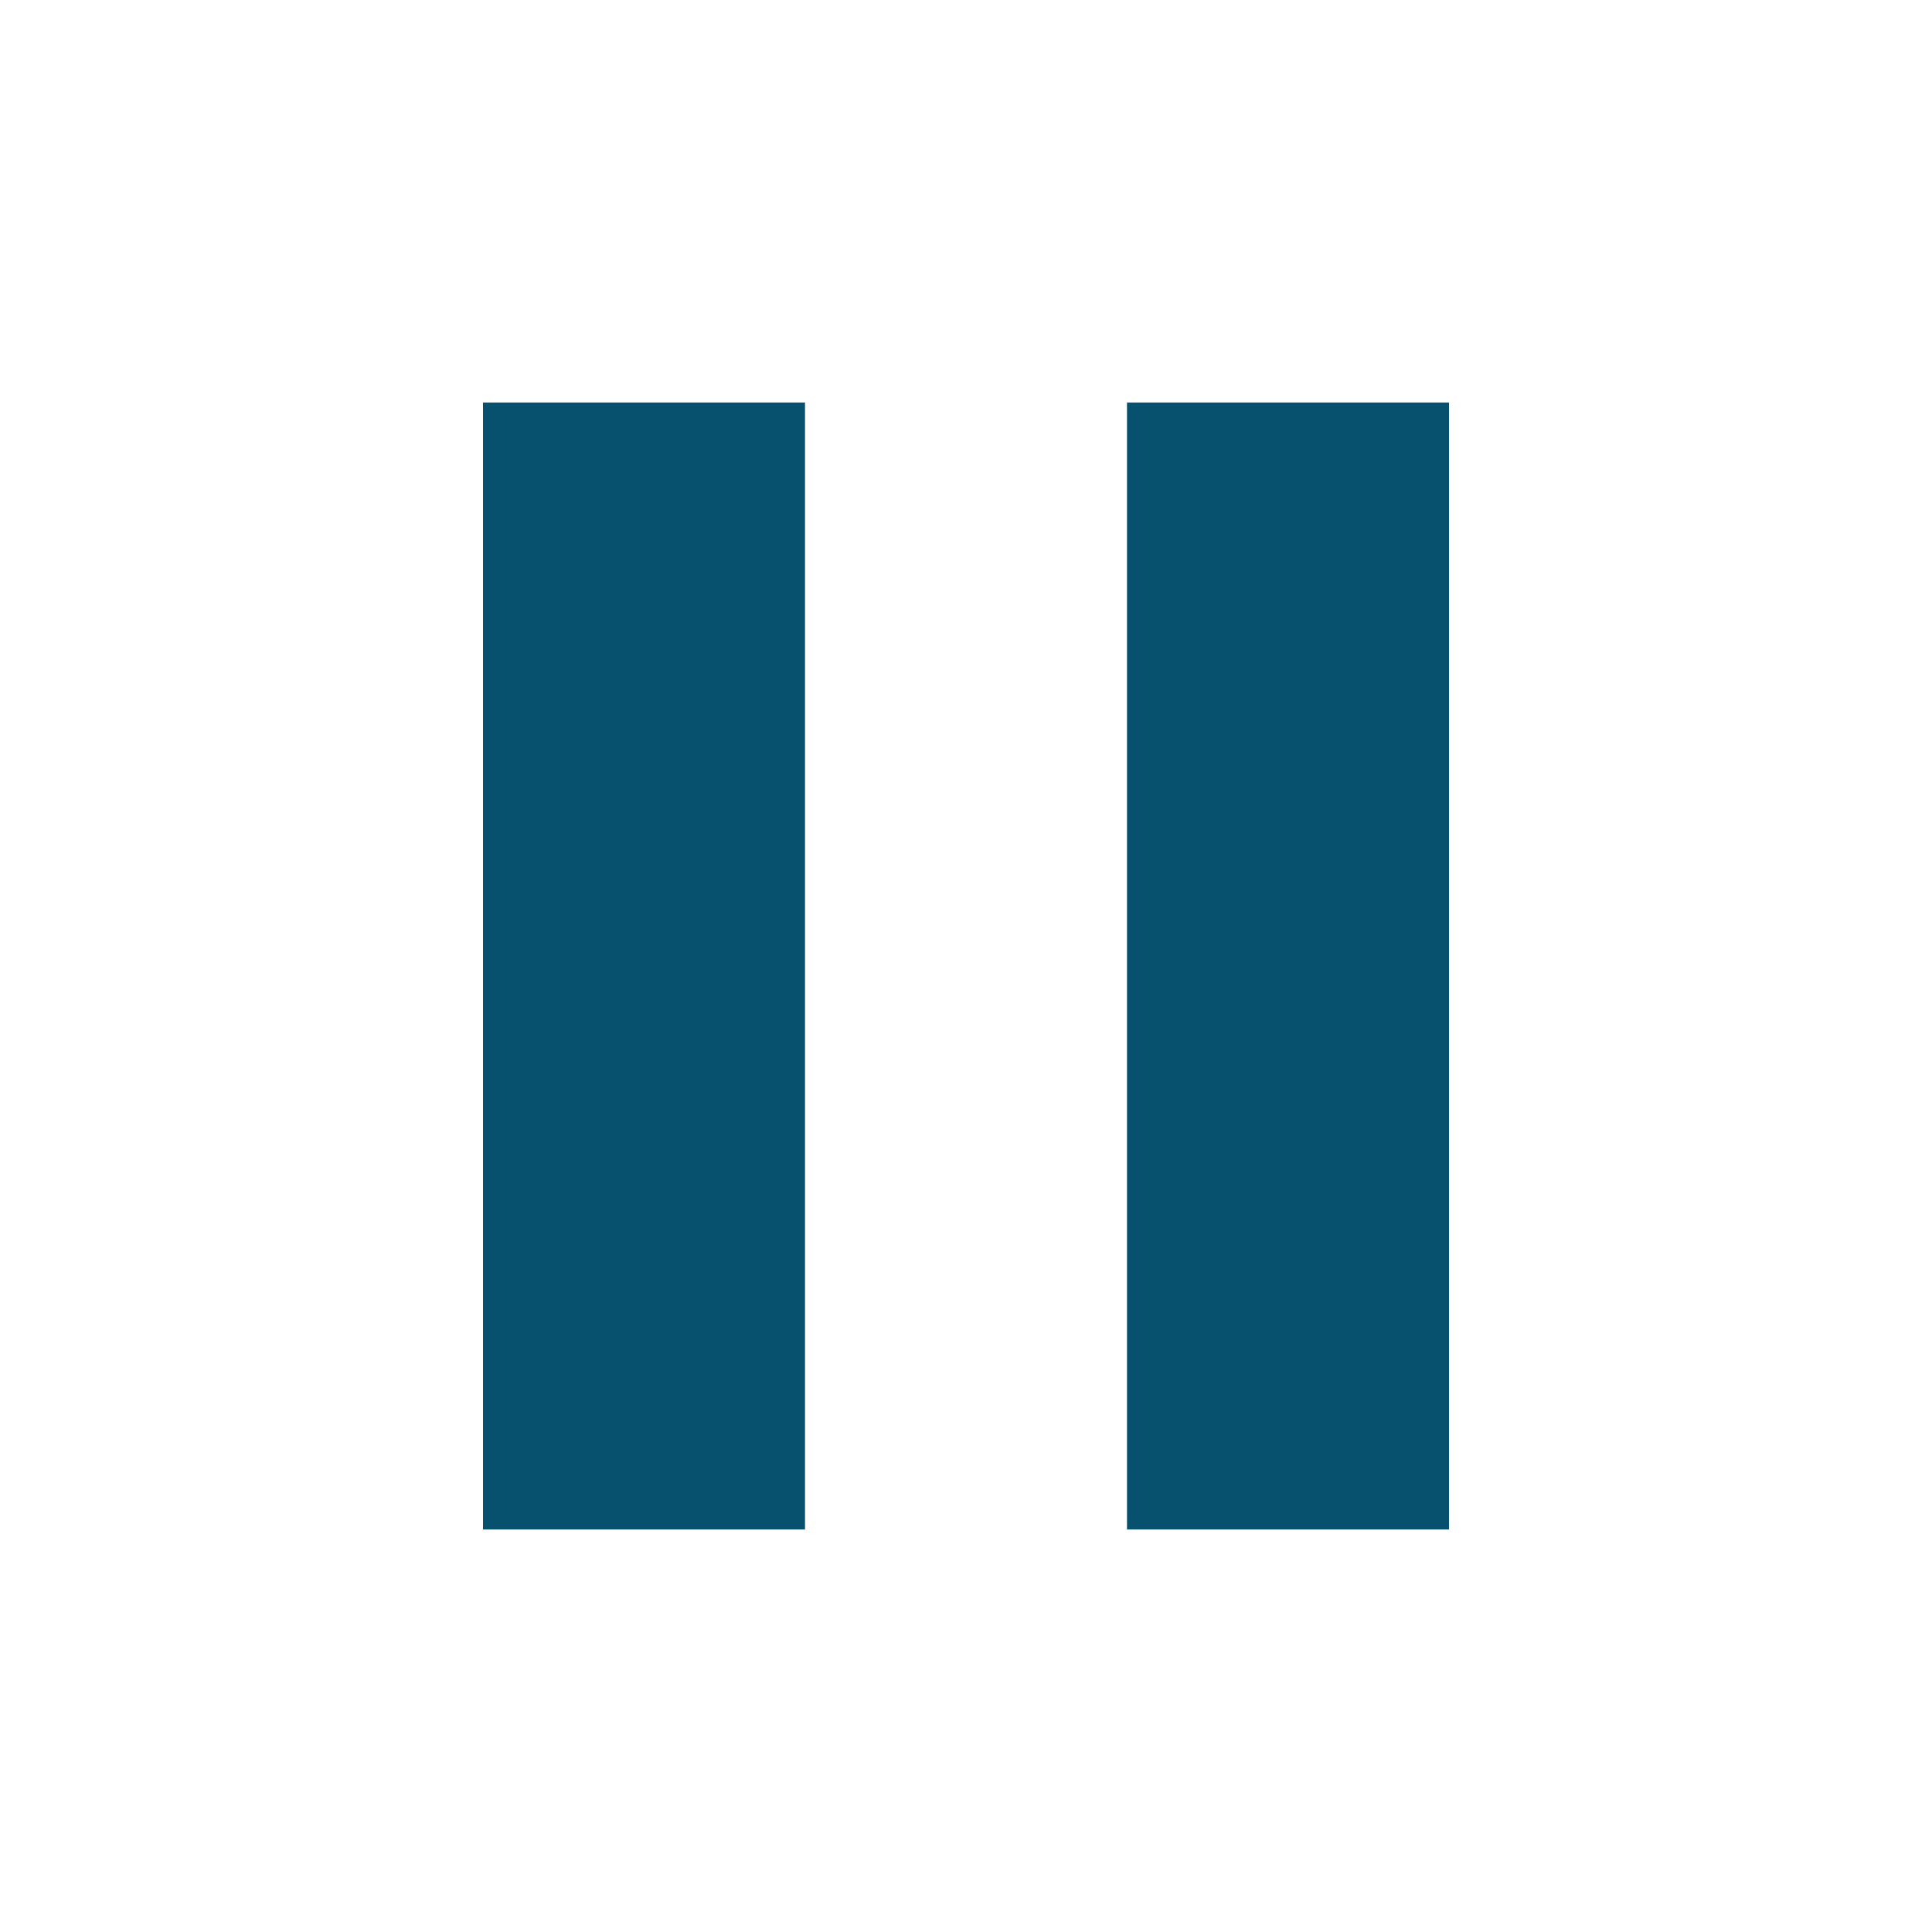
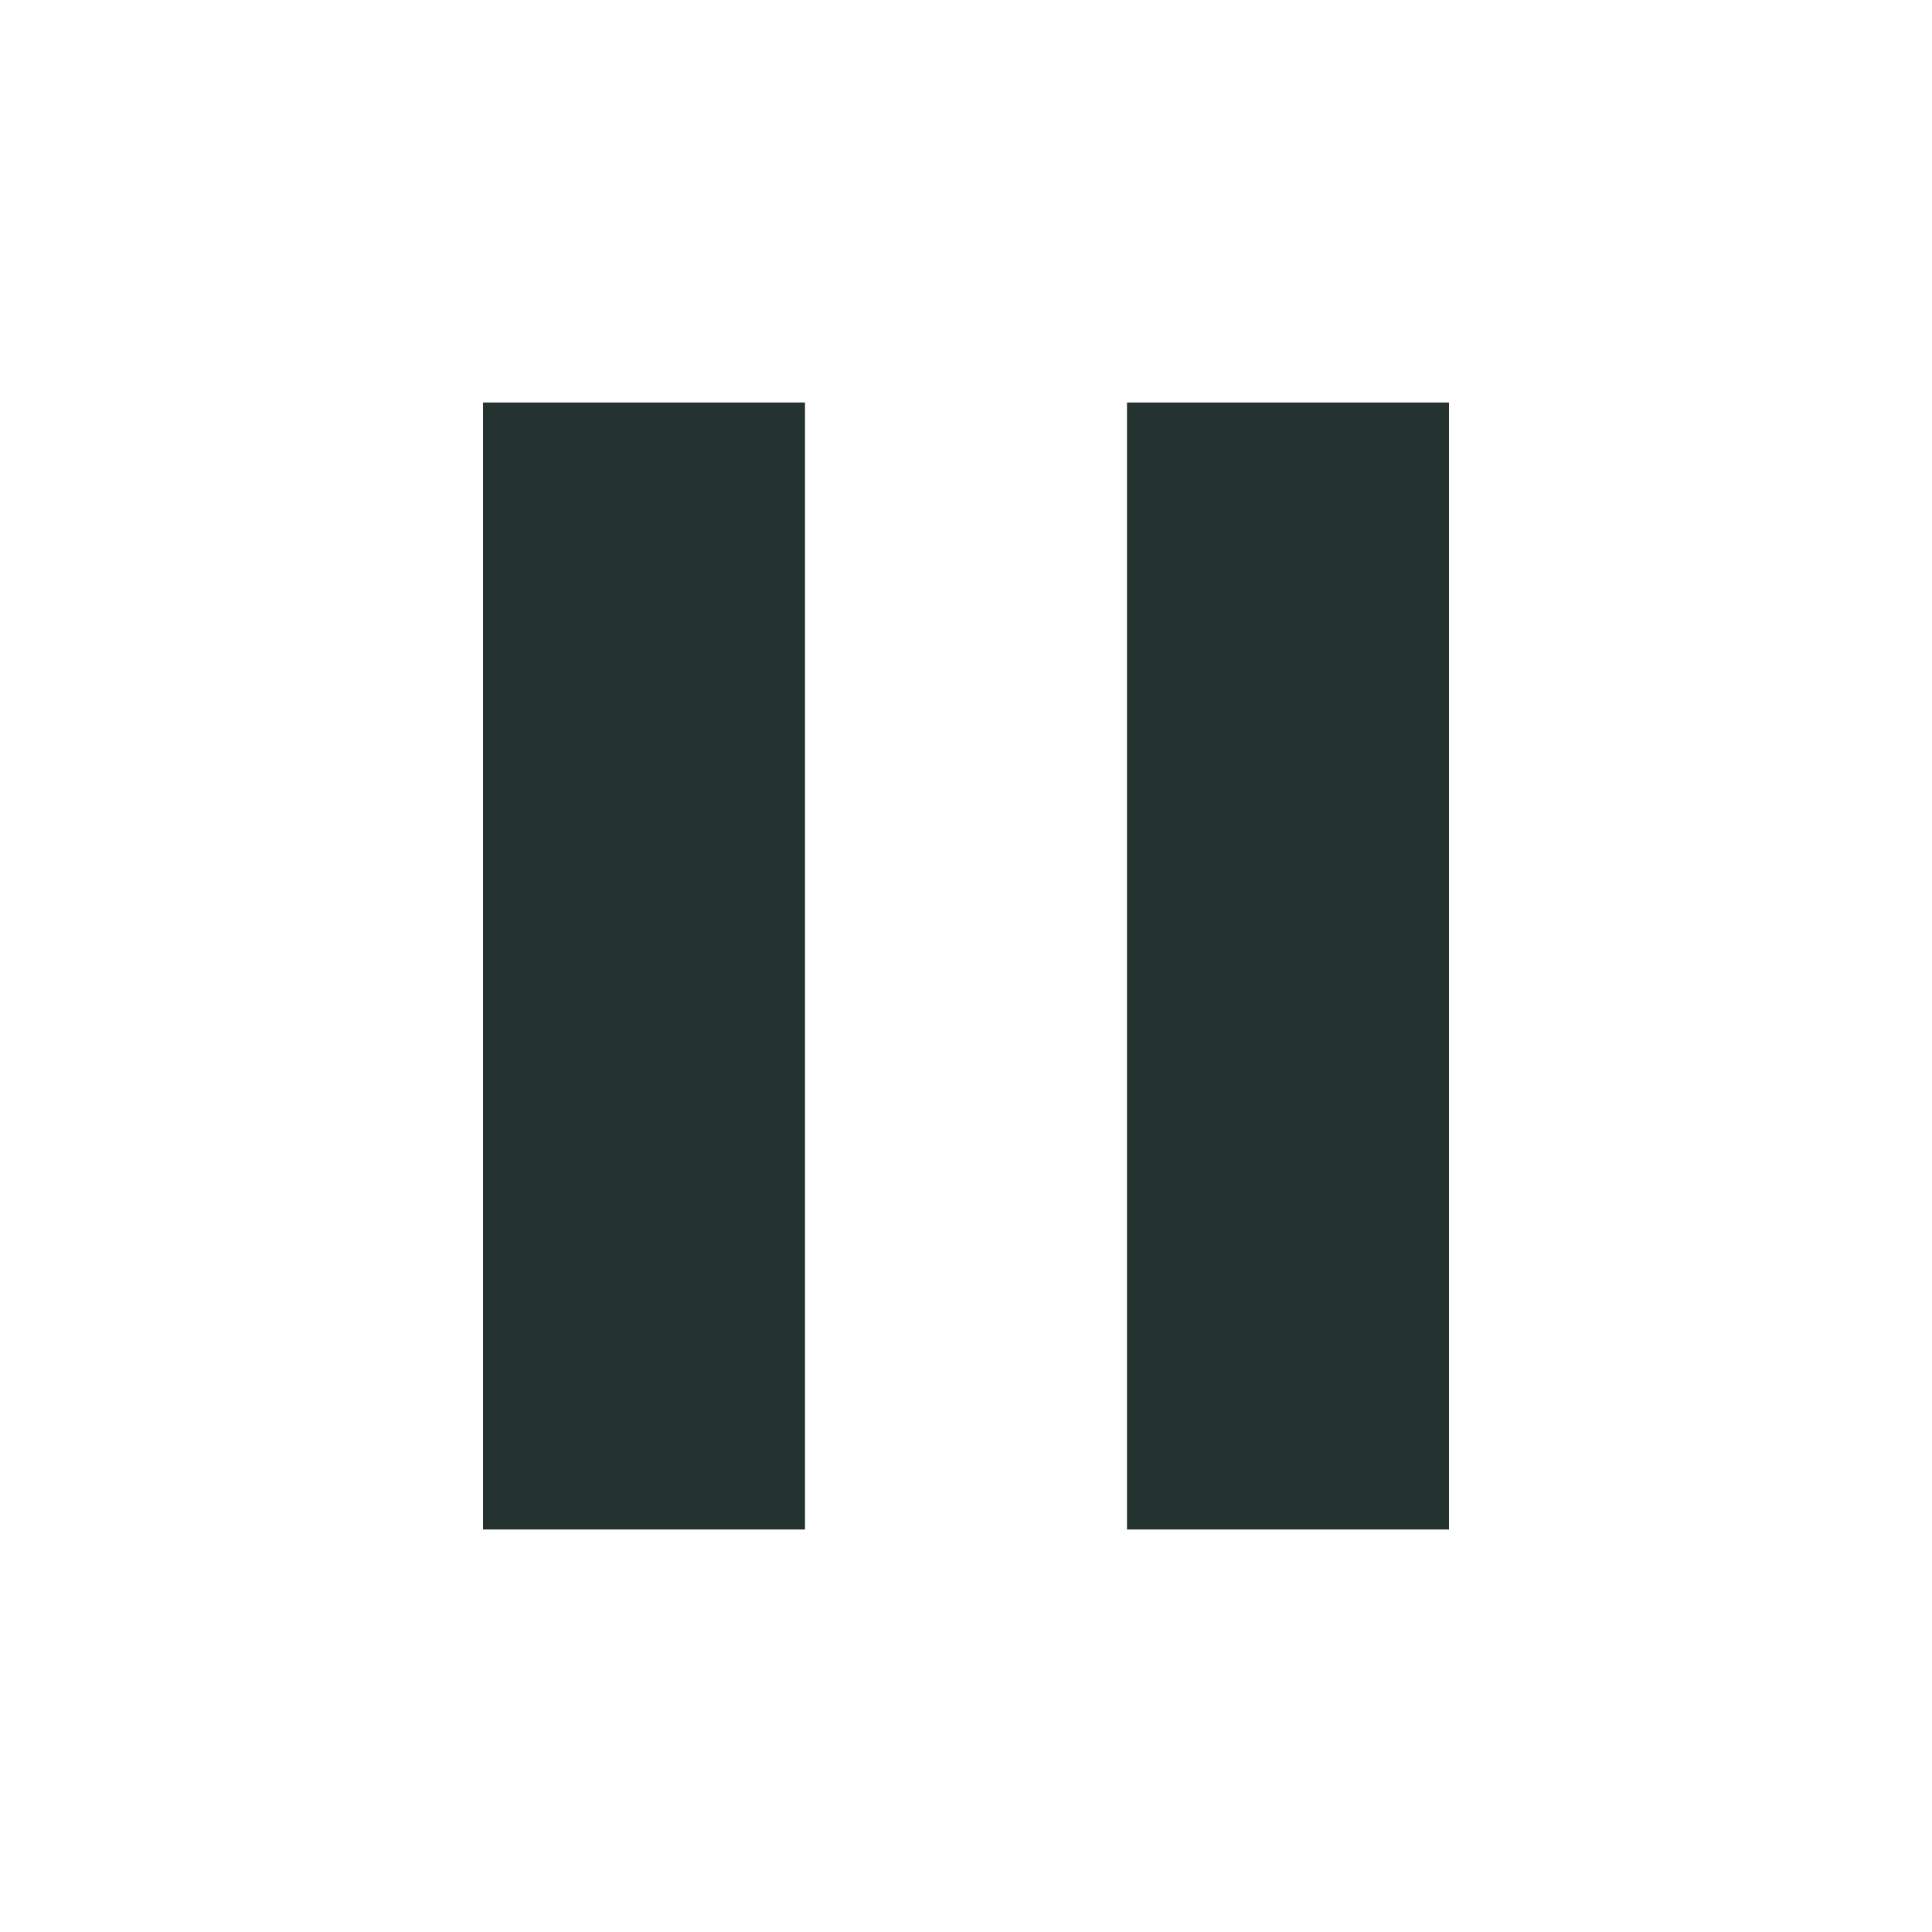
- <svg xmlns="http://www.w3.org/2000/svg" width="24" height="24" viewBox="0 0 24 24" fill="#07516E">
+ <svg xmlns="http://www.w3.org/2000/svg" width="24" height="24" viewBox="0 0 24 24" fill="#24332F">
  <path d="M6 19h4V5H6v14zm8-14v14h4V5h-4z" />
</svg>
